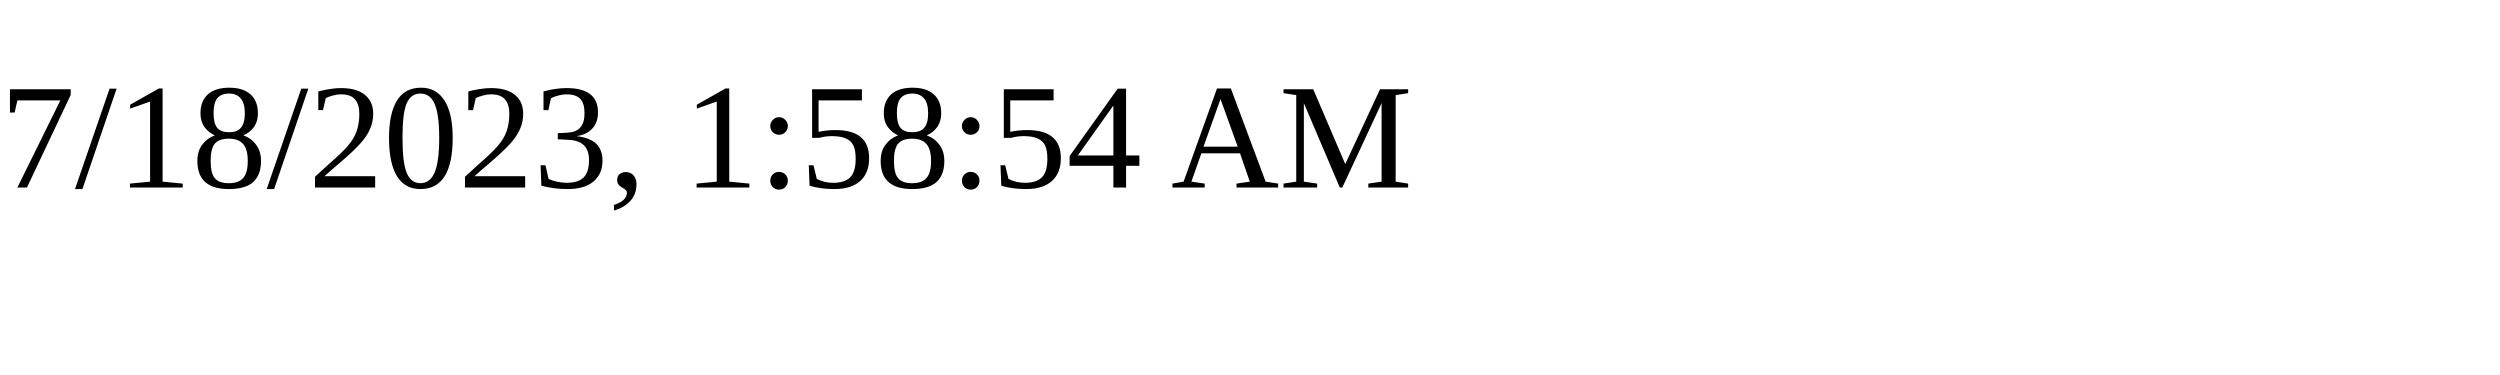
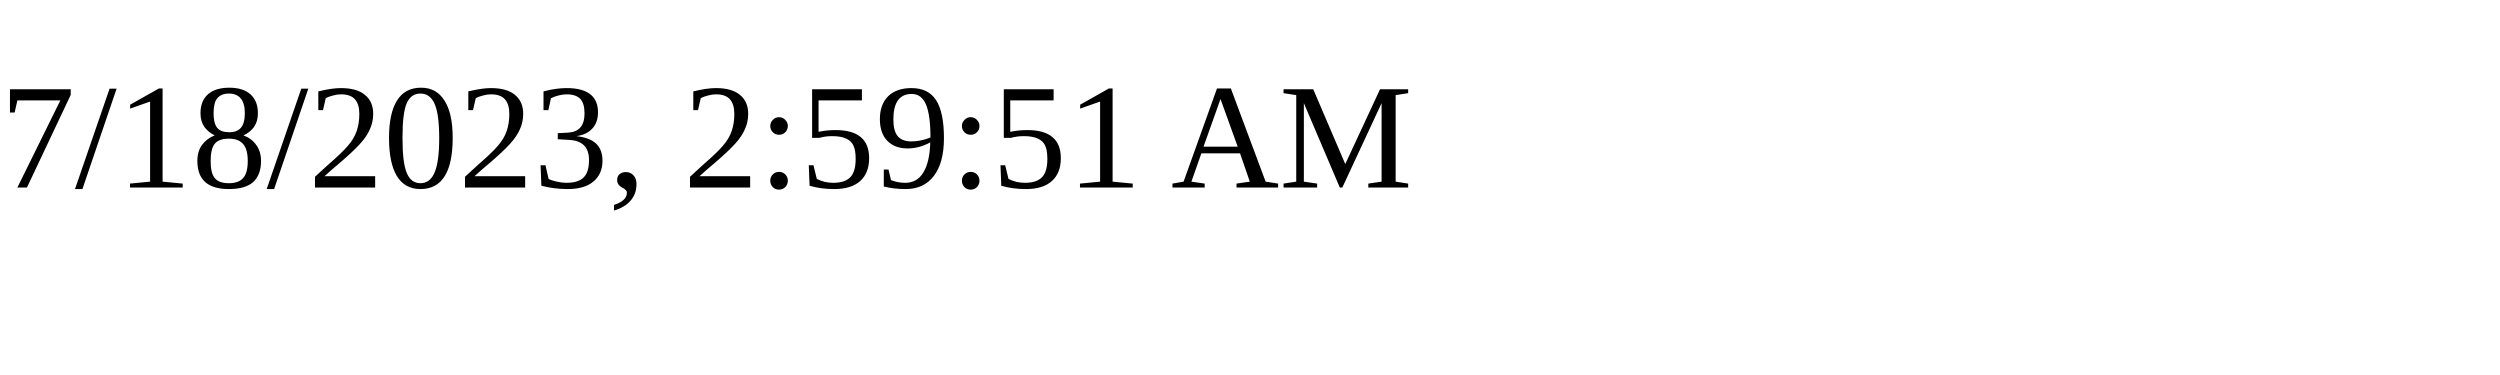
<svg xmlns="http://www.w3.org/2000/svg" height="30" width="200">
-   <text x="0" y="15">7/18/2023, 1:58:54 AM</text>
+   <text x="0" y="15">7/18/2023, 2:59:51 AM</text>
</svg>
